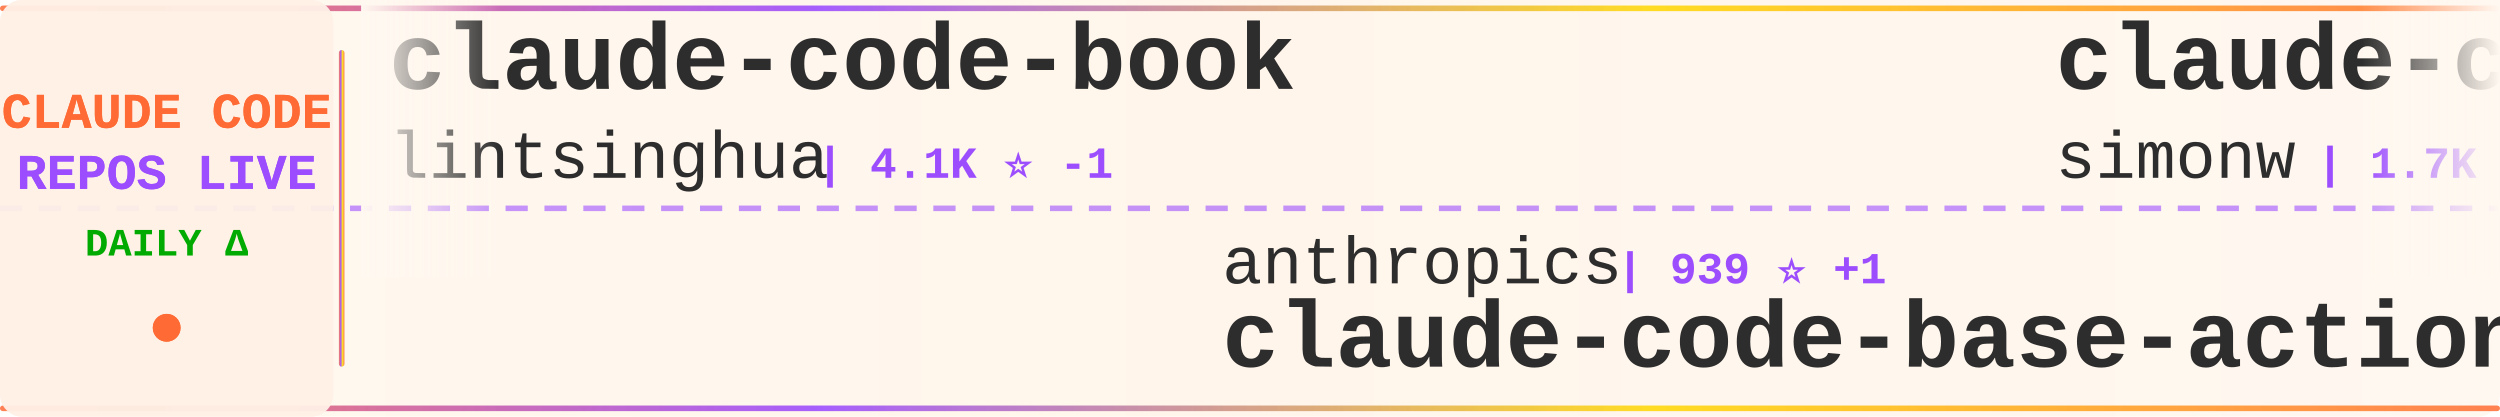
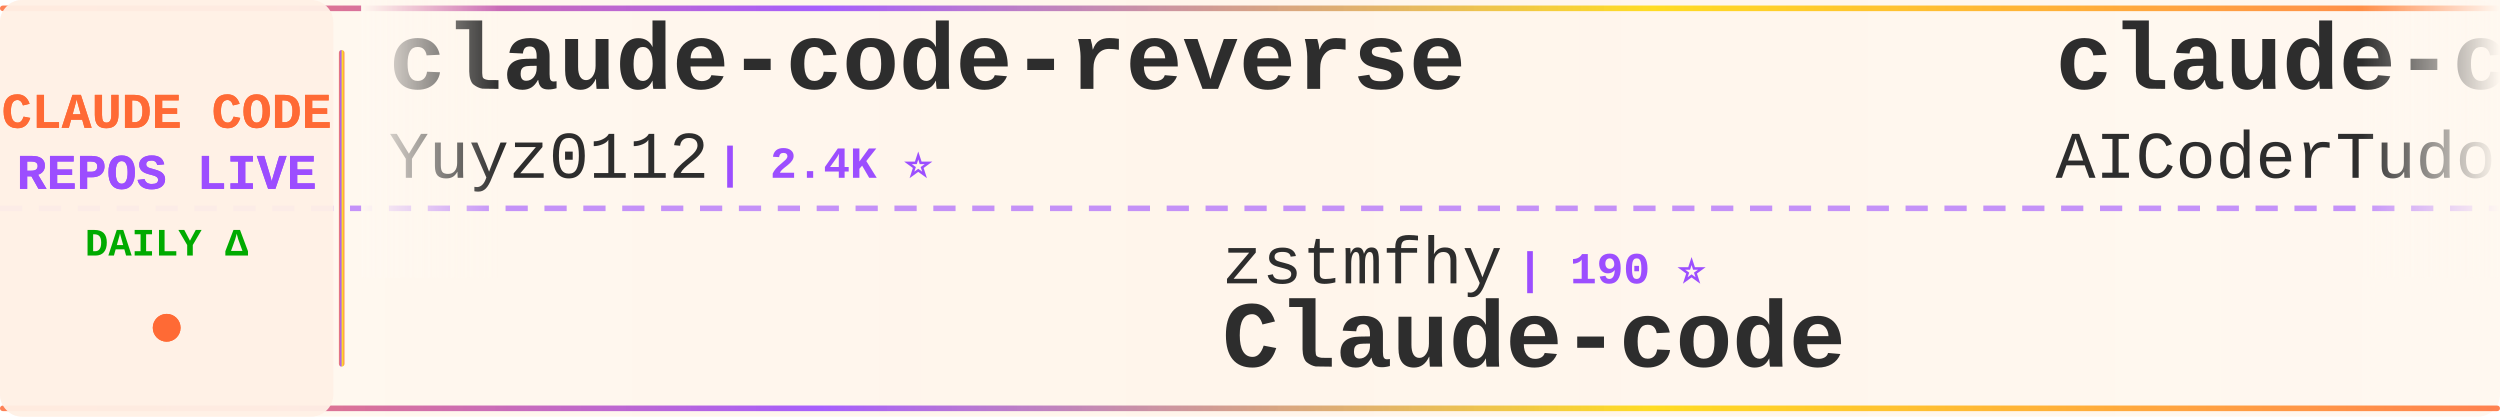
<svg xmlns="http://www.w3.org/2000/svg" width="900" height="150">
  <defs>
    <linearGradient id="tickerBg" x1="0%" y1="0%" x2="100%" y2="0%">
      <stop offset="0%" style="stop-color:#fff8f0;stop-opacity:0.98" />
      <stop offset="50%" style="stop-color:#fff5eb;stop-opacity:1" />
      <stop offset="100%" style="stop-color:#fff8f0;stop-opacity:0.98" />
    </linearGradient>
    <linearGradient id="borderGrad" x1="0%" y1="0%" x2="100%" y2="0%">
      <stop offset="0%" style="stop-color:#FF6B35;stop-opacity:0.85">
        <animate attributeName="stop-opacity" values="0.85;1;0.85" dur="2s" repeatCount="indefinite" />
      </stop>
      <stop offset="33%" style="stop-color:#9C4EFF;stop-opacity:0.9">
        <animate attributeName="stop-opacity" values="0.9;1;0.9" dur="2.2s" repeatCount="indefinite" />
      </stop>
      <stop offset="66%" style="stop-color:#FFD700;stop-opacity:0.85">
        <animate attributeName="stop-opacity" values="0.85;1;0.85" dur="1.8s" repeatCount="indefinite" />
      </stop>
      <stop offset="100%" style="stop-color:#FF6B35;stop-opacity:0.85">
        <animate attributeName="stop-opacity" values="0.85;1;0.85" dur="2s" repeatCount="indefinite" />
      </stop>
    </linearGradient>
    <filter id="textGlow">
      <feGaussianBlur stdDeviation="0.15" result="coloredBlur" />
      <feMerge>
        <feMergeNode in="coloredBlur" />
        <feMergeNode in="SourceGraphic" />
      </feMerge>
    </filter>
    <filter id="metricGlow">
      <feGaussianBlur stdDeviation="0.2" result="coloredBlur" />
      <feMerge>
        <feMergeNode in="coloredBlur" />
        <feMergeNode in="SourceGraphic" />
      </feMerge>
    </filter>
    <linearGradient id="leftFade" x1="0%" y1="0%" x2="100%" y2="0%">
      <stop offset="0%" style="stop-color:#fff8f0;stop-opacity:1" />
      <stop offset="100%" style="stop-color:#fff8f0;stop-opacity:0" />
    </linearGradient>
    <linearGradient id="rightFade" x1="0%" y1="0%" x2="100%" y2="0%">
      <stop offset="0%" style="stop-color:#fff8f0;stop-opacity:0" />
      <stop offset="100%" style="stop-color:#fff8f0;stop-opacity:1" />
    </linearGradient>
  </defs>
  <rect width="900" height="150" fill="url(#tickerBg)" rx="8" />
  <rect x="0" y="2" width="900" height="2" fill="url(#borderGrad)" rx="1" />
  <rect x="0" y="146" width="900" height="2" fill="url(#borderGrad)" rx="1" />
  <line x1="0" y1="75" x2="900" y2="75" stroke="#9C4EFF" stroke-width="2" stroke-dasharray="8 6" opacity="0.6" />
  <rect x="0" y="0" width="120" height="150" fill="#fff0e6" opacity="0.95" rx="8" />
  <text x="60" y="46" font-family="'Courier New', monospace" font-size="18" font-weight="bold" fill="#FF6B35" text-anchor="middle" filter="url(#textGlow)">
    CLAUDE CODE
  </text>
  <text x="60" y="68" font-family="'Courier New', monospace" font-size="18" font-weight="bold" fill="#9C4EFF" text-anchor="middle" filter="url(#textGlow)">
    REPOS LIVE
  </text>
  <text x="60" y="92" font-family="'Courier New', monospace" font-size="14" font-weight="bold" fill="#00aa00" text-anchor="middle">
    DAILY Δ
  </text>
  <circle cx="60" cy="118" r="5" fill="#FF6B35" filter="url(#metricGlow)">
    <animate attributeName="r" values="4;6;4" dur="1.5s" repeatCount="indefinite" />
    <animate attributeName="opacity" values="0.6;1;0.6" dur="1.5s" repeatCount="indefinite" />
  </circle>
  <rect x="122" y="18" width="2" height="114" fill="url(#borderGrad)" rx="1" />
  <clipPath id="tickerClip">
    <rect x="130" y="0" width="770" height="150" />
  </clipPath>
  <g clip-path="url(#tickerClip)">
    <g id="tickerItems">
      <animateTransform attributeName="transform" attributeType="XML" type="translate" from="0 0" to="-3000 0" dur="54s" repeatCount="indefinite" />
      <g transform="translate(0, 0)">
-         <text x="140" y="32" font-family="'Courier New', monospace" font-size="34" font-weight="bold" fill="#2d2d2d">claude-code-book</text>
-         <text x="140" y="64" font-family="'Courier New', monospace" font-size="24" font-weight="normal" fill="#2d2d2d" opacity="1.0">lintsinghua</text>
-         <text x="294" y="64" font-family="'Courier New', monospace" font-size="16" font-weight="bold" fill="#9C4EFF"> | 4.1K ⭐ -1</text>
+         <text x="140" y="32" font-family="'Courier New', monospace" font-size="34" font-weight="bold" fill="#2d2d2d">claude-code-reverse</text>
+         <text x="140" y="64" font-family="'Courier New', monospace" font-size="24" font-weight="normal" fill="#2d2d2d" opacity="1.0">Yuyz0112</text>
+         <text x="258" y="64" font-family="'Courier New', monospace" font-size="16" font-weight="bold" fill="#9C4EFF"> | 2.4K ⭐</text>
      </g>
      <g transform="translate(300, 0)">
-         <text x="140" y="102" font-family="'Courier New', monospace" font-size="24" font-weight="normal" fill="#2d2d2d" opacity="1.0">anthropics</text>
-         <text x="282" y="102" font-family="'Courier New', monospace" font-size="16" font-weight="bold" fill="#9C4EFF"> | 939 ⭐ +1</text>
-         <text x="140" y="132" font-family="'Courier New', monospace" font-size="34" font-weight="bold" fill="#2d2d2d">claude-code-base-action</text>
+         <text x="140" y="102" font-family="'Courier New', monospace" font-size="24" font-weight="normal" fill="#2d2d2d" opacity="1.0">zstmfhy</text>
+         <text x="246" y="102" font-family="'Courier New', monospace" font-size="16" font-weight="bold" fill="#9C4EFF"> | 190 ⭐</text>
+         <text x="140" y="132" font-family="'Courier New', monospace" font-size="34" font-weight="bold" fill="#2d2d2d">Claude-code</text>
      </g>
      <g transform="translate(600, 0)">
-         <text x="140" y="32" font-family="'Courier New', monospace" font-size="34" font-weight="bold" fill="#2d2d2d">claude-code-transcripts</text>
-         <text x="140" y="64" font-family="'Courier New', monospace" font-size="24" font-weight="normal" fill="#2d2d2d" opacity="1.0">simonw</text>
-         <text x="234" y="64" font-family="'Courier New', monospace" font-size="16" font-weight="bold" fill="#9C4EFF"> | 1.7K ⭐</text>
+         <text x="140" y="32" font-family="'Courier New', monospace" font-size="34" font-weight="bold" fill="#2d2d2d">claude-code-tudou</text>
+         <text x="140" y="64" font-family="'Courier New', monospace" font-size="24" font-weight="normal" fill="#2d2d2d" opacity="1.0">AICoderTudou</text>
+         <text x="306" y="64" font-family="'Courier New', monospace" font-size="16" font-weight="bold" fill="#9C4EFF"> | 497 ⭐</text>
      </g>
      <g transform="translate(900, 0)">
-         <text x="140" y="102" font-family="'Courier New', monospace" font-size="24" font-weight="normal" fill="#2d2d2d" opacity="1.0">lorryjovens-hub</text>
-         <text x="342" y="102" font-family="'Courier New', monospace" font-size="16" font-weight="bold" fill="#9C4EFF"> | 1.7K ⭐</text>
-         <text x="140" y="132" font-family="'Courier New', monospace" font-size="34" font-weight="bold" fill="#2d2d2d">claude-code-rust</text>
+         <text x="140" y="102" font-family="'Courier New', monospace" font-size="24" font-weight="normal" fill="#2d2d2d" opacity="1.0">disler</text>
+         <text x="234" y="102" font-family="'Courier New', monospace" font-size="16" font-weight="bold" fill="#9C4EFF"> | 1.6K ⭐ +2</text>
+         <text x="140" y="132" font-family="'Courier New', monospace" font-size="34" font-weight="bold" fill="#2d2d2d">pi-vs-claude-code</text>
      </g>
      <g transform="translate(1200, 0)">
-         <text x="140" y="32" font-family="'Courier New', monospace" font-size="34" font-weight="bold" fill="#2d2d2d">ClaudeCode</text>
-         <text x="140" y="64" font-family="'Courier New', monospace" font-size="24" font-weight="normal" fill="#2d2d2d" opacity="1.0">guanshan</text>
-         <text x="258" y="64" font-family="'Courier New', monospace" font-size="16" font-weight="bold" fill="#9C4EFF"> | 61 ⭐</text>
+         <text x="140" y="32" font-family="'Courier New', monospace" font-size="34" font-weight="bold" fill="#2d2d2d">claude-code-cheat-sheet</text>
+         <text x="140" y="64" font-family="'Courier New', monospace" font-size="24" font-weight="normal" fill="#2d2d2d" opacity="1.0">Njengah</text>
+         <text x="246" y="64" font-family="'Courier New', monospace" font-size="16" font-weight="bold" fill="#9C4EFF"> | 1.9K ⭐ +1.9K</text>
      </g>
      <g transform="translate(1500, 0)">
-         <text x="140" y="102" font-family="'Courier New', monospace" font-size="24" font-weight="normal" fill="#2d2d2d" opacity="1.0">ponponon</text>
-         <text x="258" y="102" font-family="'Courier New', monospace" font-size="16" font-weight="bold" fill="#9C4EFF"> | 2.3K ⭐</text>
-         <text x="140" y="132" font-family="'Courier New', monospace" font-size="34" font-weight="bold" fill="#2d2d2d">claude_code_src</text>
+         <text x="140" y="102" font-family="'Courier New', monospace" font-size="24" font-weight="normal" fill="#2d2d2d" opacity="1.0">1rgs</text>
+         <text x="210" y="102" font-family="'Courier New', monospace" font-size="16" font-weight="bold" fill="#9C4EFF"> | 3.7K ⭐</text>
+         <text x="140" y="132" font-family="'Courier New', monospace" font-size="34" font-weight="bold" fill="#2d2d2d">claude-code-proxy</text>
      </g>
      <g transform="translate(1800, 0)">
-         <text x="140" y="32" font-family="'Courier New', monospace" font-size="34" font-weight="bold" fill="#2d2d2d">system_prompts_leaks</text>
-         <text x="140" y="64" font-family="'Courier New', monospace" font-size="24" font-weight="normal" fill="#2d2d2d" opacity="1.0">asgeirtj</text>
-         <text x="258" y="64" font-family="'Courier New', monospace" font-size="16" font-weight="bold" fill="#9C4EFF"> | 62.4K ⭐ +12</text>
+         <text x="140" y="32" font-family="'Courier New', monospace" font-size="34" font-weight="bold" fill="#2d2d2d">Claude-Code</text>
+         <text x="140" y="64" font-family="'Courier New', monospace" font-size="24" font-weight="normal" fill="#2d2d2d" opacity="1.0">KPR111</text>
+         <text x="234" y="64" font-family="'Courier New', monospace" font-size="16" font-weight="bold" fill="#9C4EFF"> | 18 ⭐</text>
      </g>
      <g transform="translate(2100, 0)">
-         <text x="140" y="102" font-family="'Courier New', monospace" font-size="24" font-weight="normal" fill="#2d2d2d" opacity="1.0">Chachamaru127</text>
-         <text x="318" y="102" font-family="'Courier New', monospace" font-size="16" font-weight="bold" fill="#9C4EFF"> | 3.0K ⭐</text>
-         <text x="140" y="132" font-family="'Courier New', monospace" font-size="34" font-weight="bold" fill="#2d2d2d">claude-code-harness</text>
+         <text x="140" y="102" font-family="'Courier New', monospace" font-size="24" font-weight="normal" fill="#2d2d2d" opacity="1.0">Cranot</text>
+         <text x="234" y="102" font-family="'Courier New', monospace" font-size="16" font-weight="bold" fill="#9C4EFF"> | 2.9K ⭐ +1</text>
+         <text x="140" y="132" font-family="'Courier New', monospace" font-size="34" font-weight="bold" fill="#2d2d2d">claude-code-guide</text>
      </g>
      <g transform="translate(2400, 0)">
-         <text x="140" y="32" font-family="'Courier New', monospace" font-size="34" font-weight="bold" fill="#2d2d2d">claude-code-settings</text>
-         <text x="140" y="64" font-family="'Courier New', monospace" font-size="24" font-weight="normal" fill="#2d2d2d" opacity="1.0">feiskyer</text>
-         <text x="258" y="64" font-family="'Courier New', monospace" font-size="16" font-weight="bold" fill="#9C4EFF"> | 1.6K ⭐</text>
+         <text x="140" y="32" font-family="'Courier New', monospace" font-size="34" font-weight="bold" fill="#2d2d2d">arcads-claude-code</text>
+         <text x="140" y="64" font-family="'Courier New', monospace" font-size="24" font-weight="normal" fill="#2d2d2d" opacity="1.0">krusemediallc</text>
+         <text x="318" y="64" font-family="'Courier New', monospace" font-size="16" font-weight="bold" fill="#9C4EFF"> | 1.1K ⭐</text>
      </g>
      <g transform="translate(2700, 0)">
-         <text x="140" y="102" font-family="'Courier New', monospace" font-size="24" font-weight="normal" fill="#2d2d2d" opacity="1.0">darcyegb</text>
-         <text x="258" y="102" font-family="'Courier New', monospace" font-size="16" font-weight="bold" fill="#9C4EFF"> | 755 ⭐</text>
-         <text x="140" y="132" font-family="'Courier New', monospace" font-size="34" font-weight="bold" fill="#2d2d2d">ClaudeCodeAgents</text>
+         <text x="140" y="102" font-family="'Courier New', monospace" font-size="24" font-weight="normal" fill="#2d2d2d" opacity="1.0">shareAI-lab</text>
+         <text x="294" y="102" font-family="'Courier New', monospace" font-size="16" font-weight="bold" fill="#9C4EFF"> | 73.4K ⭐ +19</text>
+         <text x="140" y="132" font-family="'Courier New', monospace" font-size="34" font-weight="bold" fill="#2d2d2d">learn-claude-code</text>
      </g>
      <g transform="translate(3000, 0)">
-         <text x="140" y="32" font-family="'Courier New', monospace" font-size="34" font-weight="bold" fill="#2d2d2d">claude-code-book</text>
-         <text x="140" y="64" font-family="'Courier New', monospace" font-size="24" font-weight="normal" fill="#2d2d2d" opacity="1.0">lintsinghua</text>
-         <text x="294" y="64" font-family="'Courier New', monospace" font-size="16" font-weight="bold" fill="#9C4EFF"> | 4.1K ⭐ -1</text>
+         <text x="140" y="32" font-family="'Courier New', monospace" font-size="34" font-weight="bold" fill="#2d2d2d">claude-code-reverse</text>
+         <text x="140" y="64" font-family="'Courier New', monospace" font-size="24" font-weight="normal" fill="#2d2d2d" opacity="1.0">Yuyz0112</text>
+         <text x="258" y="64" font-family="'Courier New', monospace" font-size="16" font-weight="bold" fill="#9C4EFF"> | 2.4K ⭐</text>
      </g>
      <g transform="translate(3300, 0)">
-         <text x="140" y="102" font-family="'Courier New', monospace" font-size="24" font-weight="normal" fill="#2d2d2d" opacity="1.0">anthropics</text>
-         <text x="282" y="102" font-family="'Courier New', monospace" font-size="16" font-weight="bold" fill="#9C4EFF"> | 939 ⭐ +1</text>
-         <text x="140" y="132" font-family="'Courier New', monospace" font-size="34" font-weight="bold" fill="#2d2d2d">claude-code-base-action</text>
+         <text x="140" y="102" font-family="'Courier New', monospace" font-size="24" font-weight="normal" fill="#2d2d2d" opacity="1.0">zstmfhy</text>
+         <text x="246" y="102" font-family="'Courier New', monospace" font-size="16" font-weight="bold" fill="#9C4EFF"> | 190 ⭐</text>
+         <text x="140" y="132" font-family="'Courier New', monospace" font-size="34" font-weight="bold" fill="#2d2d2d">Claude-code</text>
      </g>
      <g transform="translate(3600, 0)">
-         <text x="140" y="32" font-family="'Courier New', monospace" font-size="34" font-weight="bold" fill="#2d2d2d">claude-code-transcripts</text>
-         <text x="140" y="64" font-family="'Courier New', monospace" font-size="24" font-weight="normal" fill="#2d2d2d" opacity="1.0">simonw</text>
-         <text x="234" y="64" font-family="'Courier New', monospace" font-size="16" font-weight="bold" fill="#9C4EFF"> | 1.7K ⭐</text>
+         <text x="140" y="32" font-family="'Courier New', monospace" font-size="34" font-weight="bold" fill="#2d2d2d">claude-code-tudou</text>
+         <text x="140" y="64" font-family="'Courier New', monospace" font-size="24" font-weight="normal" fill="#2d2d2d" opacity="1.0">AICoderTudou</text>
+         <text x="306" y="64" font-family="'Courier New', monospace" font-size="16" font-weight="bold" fill="#9C4EFF"> | 497 ⭐</text>
      </g>
      <g transform="translate(3900, 0)">
-         <text x="140" y="102" font-family="'Courier New', monospace" font-size="24" font-weight="normal" fill="#2d2d2d" opacity="1.0">lorryjovens-hub</text>
-         <text x="342" y="102" font-family="'Courier New', monospace" font-size="16" font-weight="bold" fill="#9C4EFF"> | 1.7K ⭐</text>
-         <text x="140" y="132" font-family="'Courier New', monospace" font-size="34" font-weight="bold" fill="#2d2d2d">claude-code-rust</text>
+         <text x="140" y="102" font-family="'Courier New', monospace" font-size="24" font-weight="normal" fill="#2d2d2d" opacity="1.0">disler</text>
+         <text x="234" y="102" font-family="'Courier New', monospace" font-size="16" font-weight="bold" fill="#9C4EFF"> | 1.6K ⭐ +2</text>
+         <text x="140" y="132" font-family="'Courier New', monospace" font-size="34" font-weight="bold" fill="#2d2d2d">pi-vs-claude-code</text>
      </g>
    </g>
  </g>
  <rect x="130" y="0" width="50" height="100" fill="url(#leftFade)" />
  <rect x="850" y="0" width="50" height="100" fill="url(#rightFade)" />
</svg>
